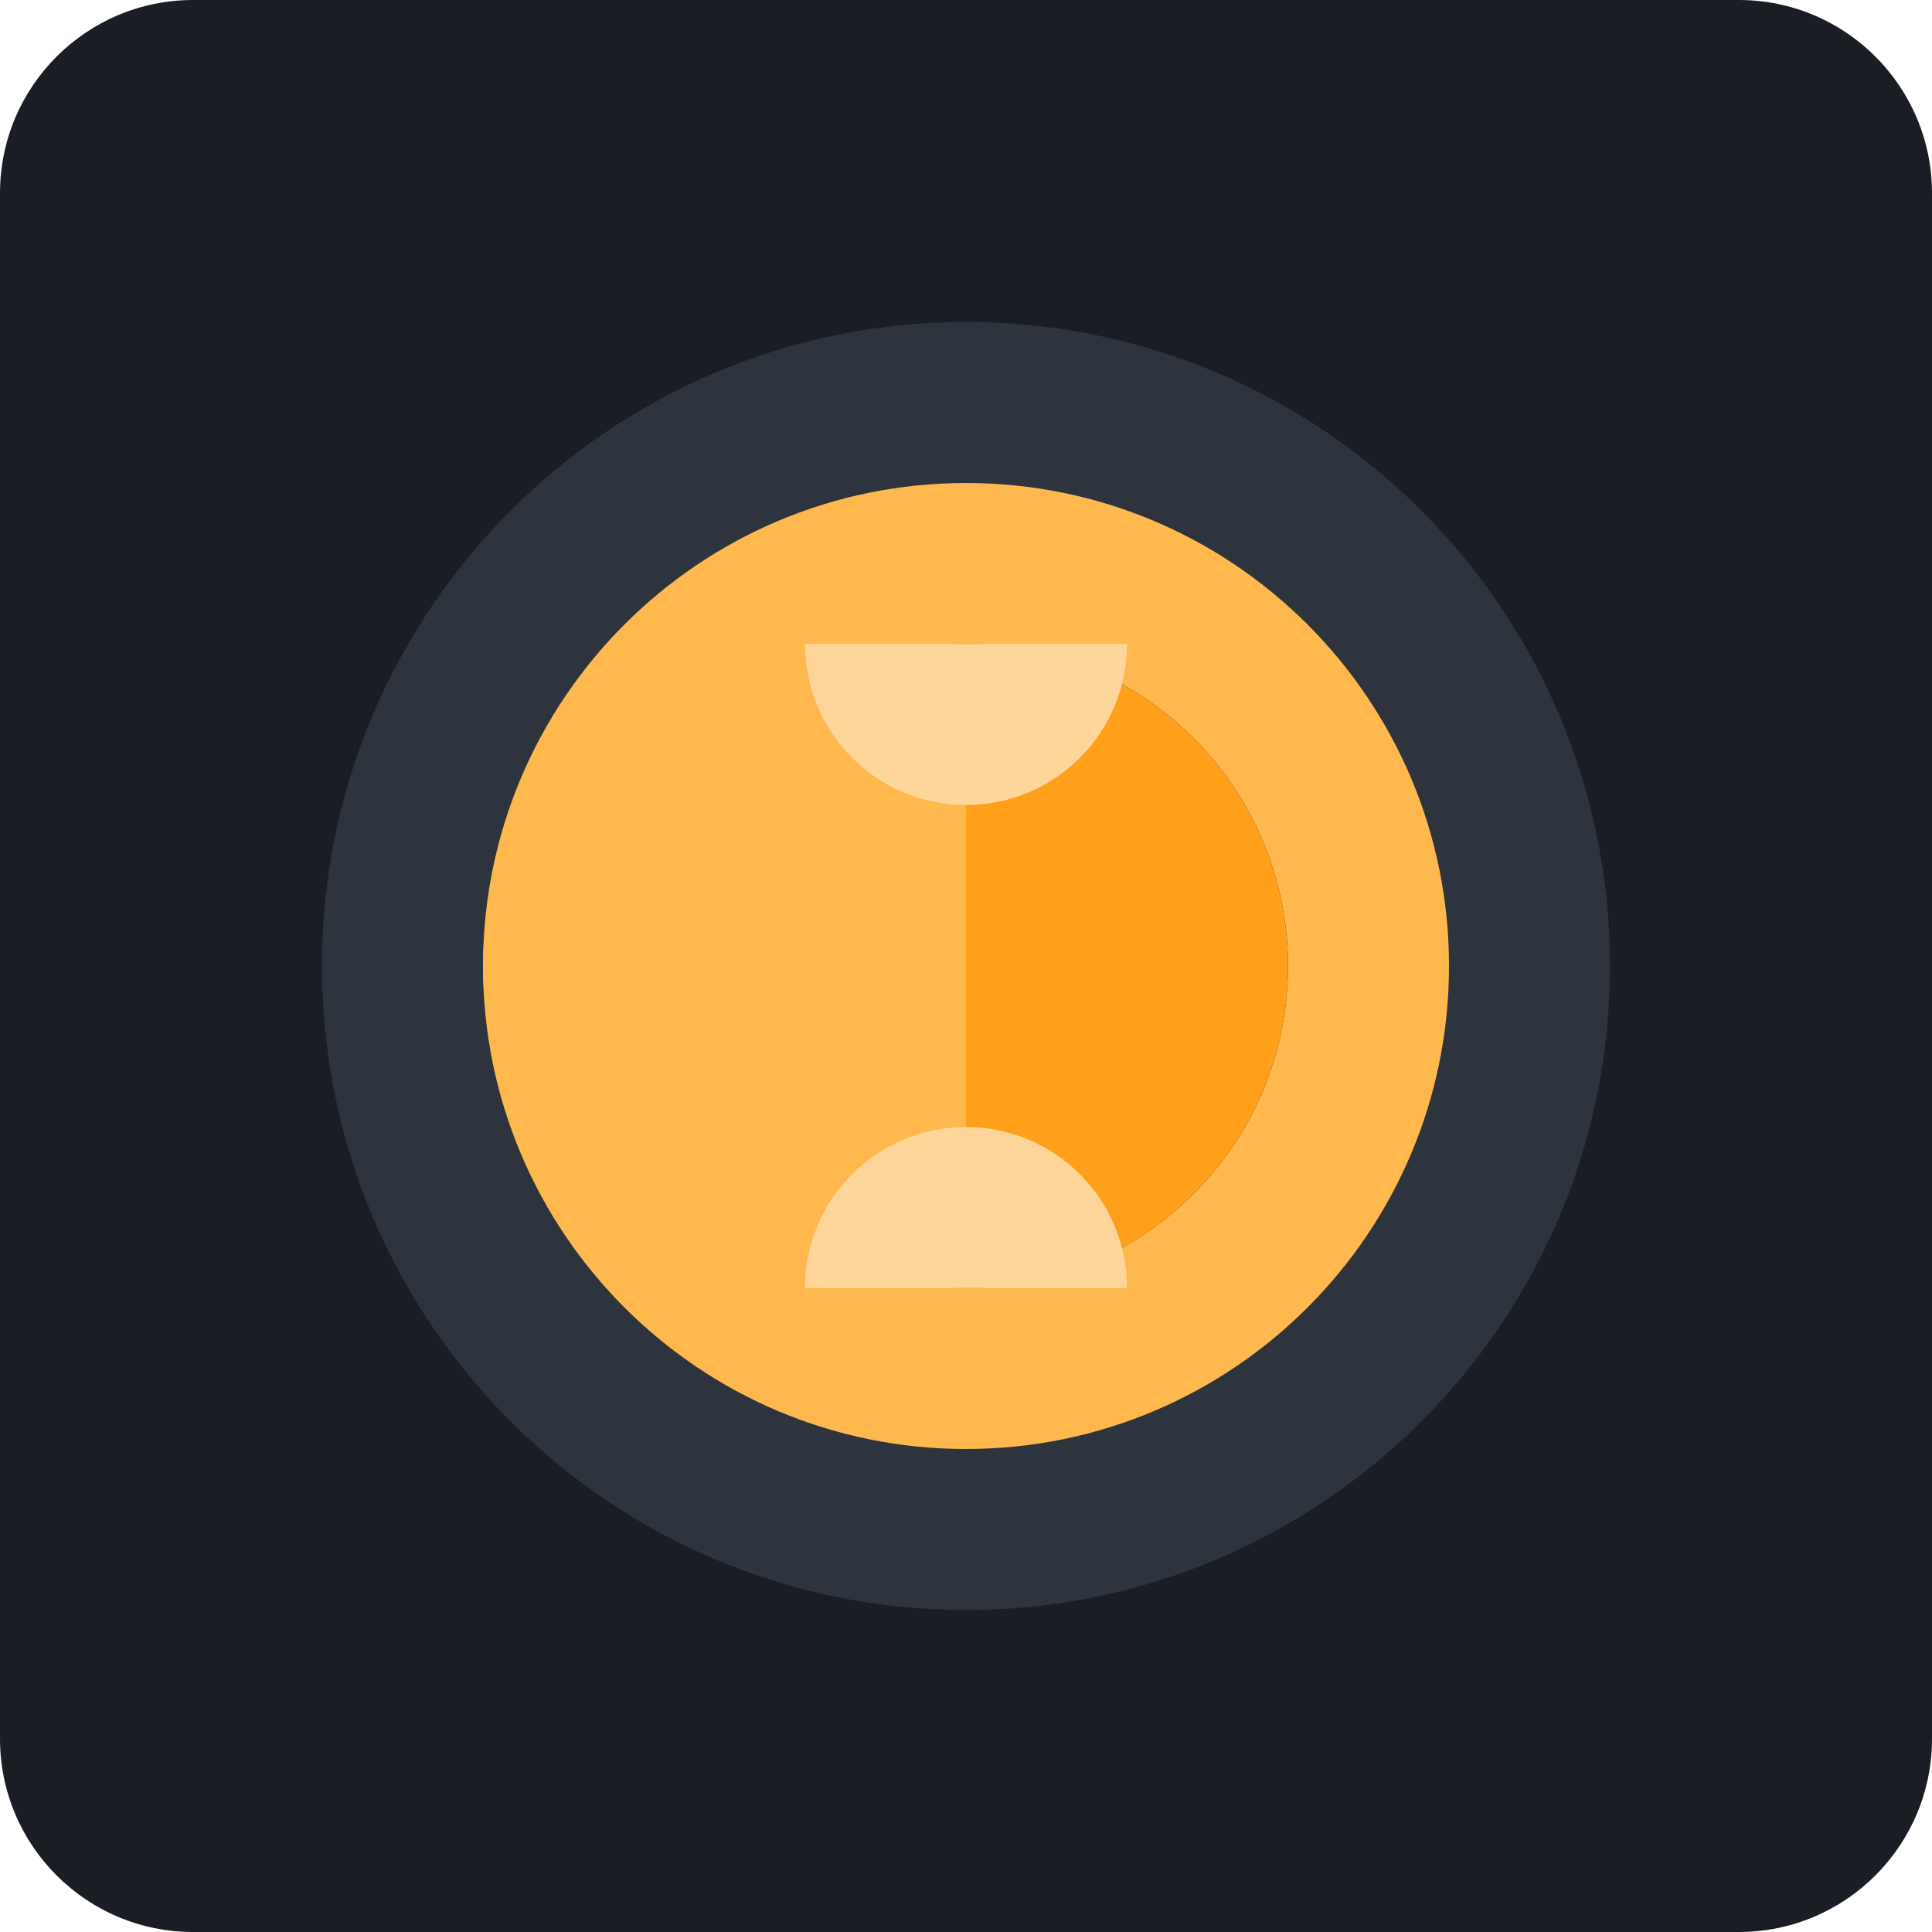
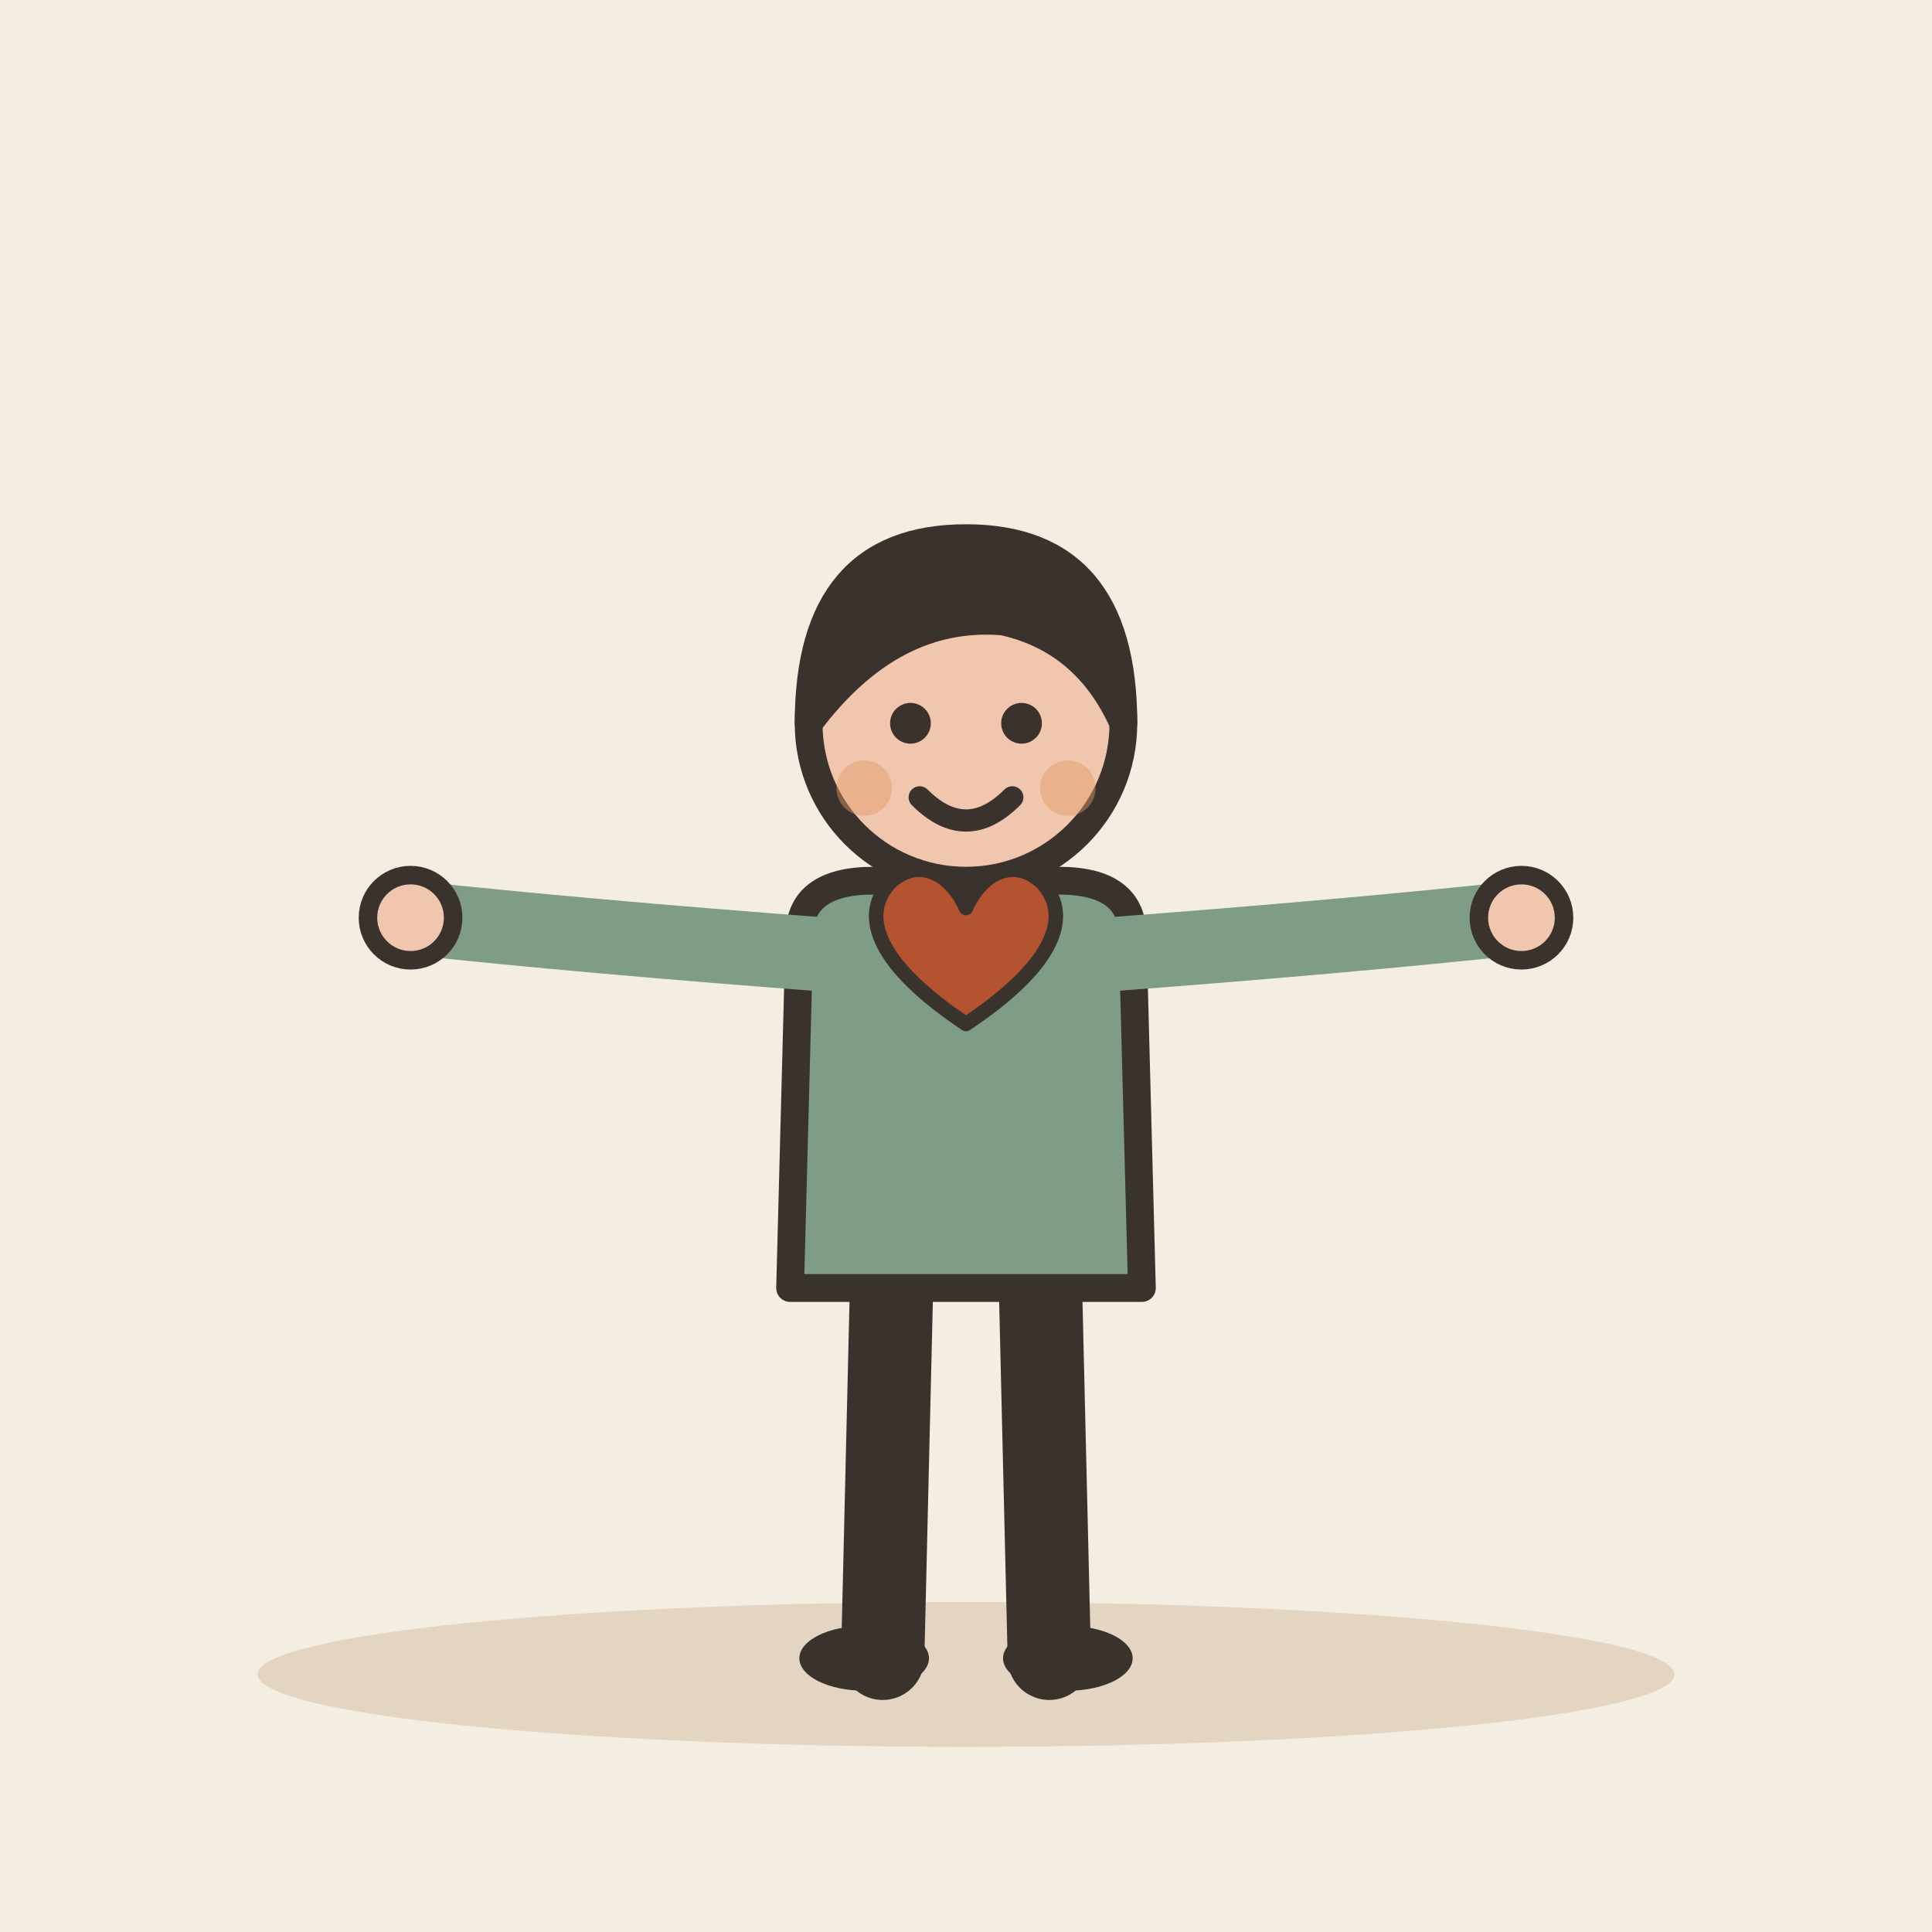
- <svg xmlns="http://www.w3.org/2000/svg" viewBox="0 0 240 240">
-   <rect width="240" height="240" rx="24" fill="#1A1D24" />
-   <g transform="translate(40, 40)">
-     <path d="M80 160C124.183 160 160 124.183 160 80C160 35.817 124.183 0 80 0C35.817 0 0 35.817 0 80C0 124.183 35.817 160 80 160Z" fill="#2D343E" />
-     <path d="M80 140C113.137 140 140 113.137 140 80C140 46.863 113.137 20 80 20C46.863 20 20 46.863 20 80C20 113.137 46.863 140 80 140Z" fill="#FFB84D" />
-     <path d="M80 120C102.091 120 120 102.091 120 80C120 57.909 102.091 40 80 40C57.909 40 40 57.909 40 80C40 102.091 57.909 120 80 120Z" fill="#1A1D24" />
-     <path d="M120 80C120 102.091 102.091 120 80 120V40C102.091 40 120 57.909 120 80Z" fill="#FF9F1A" />
-     <path d="M20 80C20 57.909 37.909 40 60 40H80V120H60C37.909 120 20 102.091 20 80Z" fill="#FFB84D" />
-     <path d="M80 60C91.046 60 100 51.046 100 40H60C60 51.046 68.954 60 80 60Z" fill="#FFD699" />
-     <path d="M80 100C68.954 100 60 108.954 60 120H100C100 108.954 91.046 100 80 100Z" fill="#FFD699" />
+ <svg xmlns="http://www.w3.org/2000/svg" viewBox="0 0 240 240" data-style="editorial">
+   <rect width="240" height="240" fill="#F4EDE2" />
+   <ellipse cx="120" cy="208" rx="88" ry="9" fill="#E3D5C1" />
+   <g transform="translate(120 206) scale(1.15 1.15)">
+     <path d="M-8 -42L-9 0" stroke="#3A332D" stroke-width="9" stroke-linecap="round" fill="none" />
+     <path d="M8 -42L9 0" stroke="#3A332D" stroke-width="9" stroke-linecap="round" fill="none" />
+     <ellipse cx="-11" cy="0" rx="7" ry="3.5" fill="#3A332D" />
+     <ellipse cx="11" cy="0" rx="7" ry="3.5" fill="#3A332D" />
+     <path d="M-18 -78Q-18 -84 -10 -84L10 -84Q18 -84 18 -78L19 -40L-19 -40Z" fill="#7E9C86" stroke="#3A332D" stroke-width="3" stroke-linecap="round" stroke-linejoin="round" />
+     <path d="M-15 -76Q-41.5 -78 -60 -80" fill="none" stroke="#7E9C86" stroke-width="8" stroke-linecap="round" stroke-linejoin="round" />
+     <circle cx="-60" cy="-80" r="4.6" fill="#F0C7AE" stroke="#3A332D" stroke-linecap="round" stroke-linejoin="round" stroke-width="2" />
+     <path d="M15 -76Q41.5 -78 60 -80" fill="none" stroke="#7E9C86" stroke-width="8" stroke-linecap="round" stroke-linejoin="round" />
+     <circle cx="60" cy="-80" r="4.6" fill="#F0C7AE" stroke="#3A332D" stroke-linecap="round" stroke-linejoin="round" stroke-width="2" />
+     <path d="M0 -84L0 -88" stroke="#F0C7AE" stroke-width="8" stroke-linecap="round" fill="none" />
+     <circle cx="0" cy="-101" r="17" fill="#F0C7AE" stroke="#3A332D" stroke-width="3" stroke-linecap="round" stroke-linejoin="round" />
+     <path d="M-17 -101Q-17 -121 0 -121Q17 -121 17 -101Q13 -110 4 -112Q-8 -113 -17 -101Z" fill="#3A332D" stroke="#3A332D" stroke-width="3" stroke-linecap="round" stroke-linejoin="round" />
+     <circle cx="-6" cy="-101" r="2.2" fill="#3A332D" />
+     <circle cx="6" cy="-101" r="2.2" fill="#3A332D" />
+     <path d="M-5 -93Q0 -88 5 -93" fill="none" stroke="#3A332D" stroke-width="2.4" stroke-linecap="round" stroke-linejoin="round" />
+     <circle cx="-11" cy="-94" r="3" fill="#E39A62" opacity="0.45" />
+     <circle cx="11" cy="-94" r="3" fill="#E39A62" opacity="0.45" />
+   </g>
+   <g transform="translate(120 120) scale(0.6 0.6)">
+     <path d="M0 12C-18 0 -22 -10 -16 -17C-10 -23 -3 -19 0 -12C3 -19 10 -23 16 -17C22 -10 18 0 0 12Z" fill="#B4532F" stroke="#3A332D" stroke-width="3" stroke-linecap="round" stroke-linejoin="round" />
  </g>
</svg>
